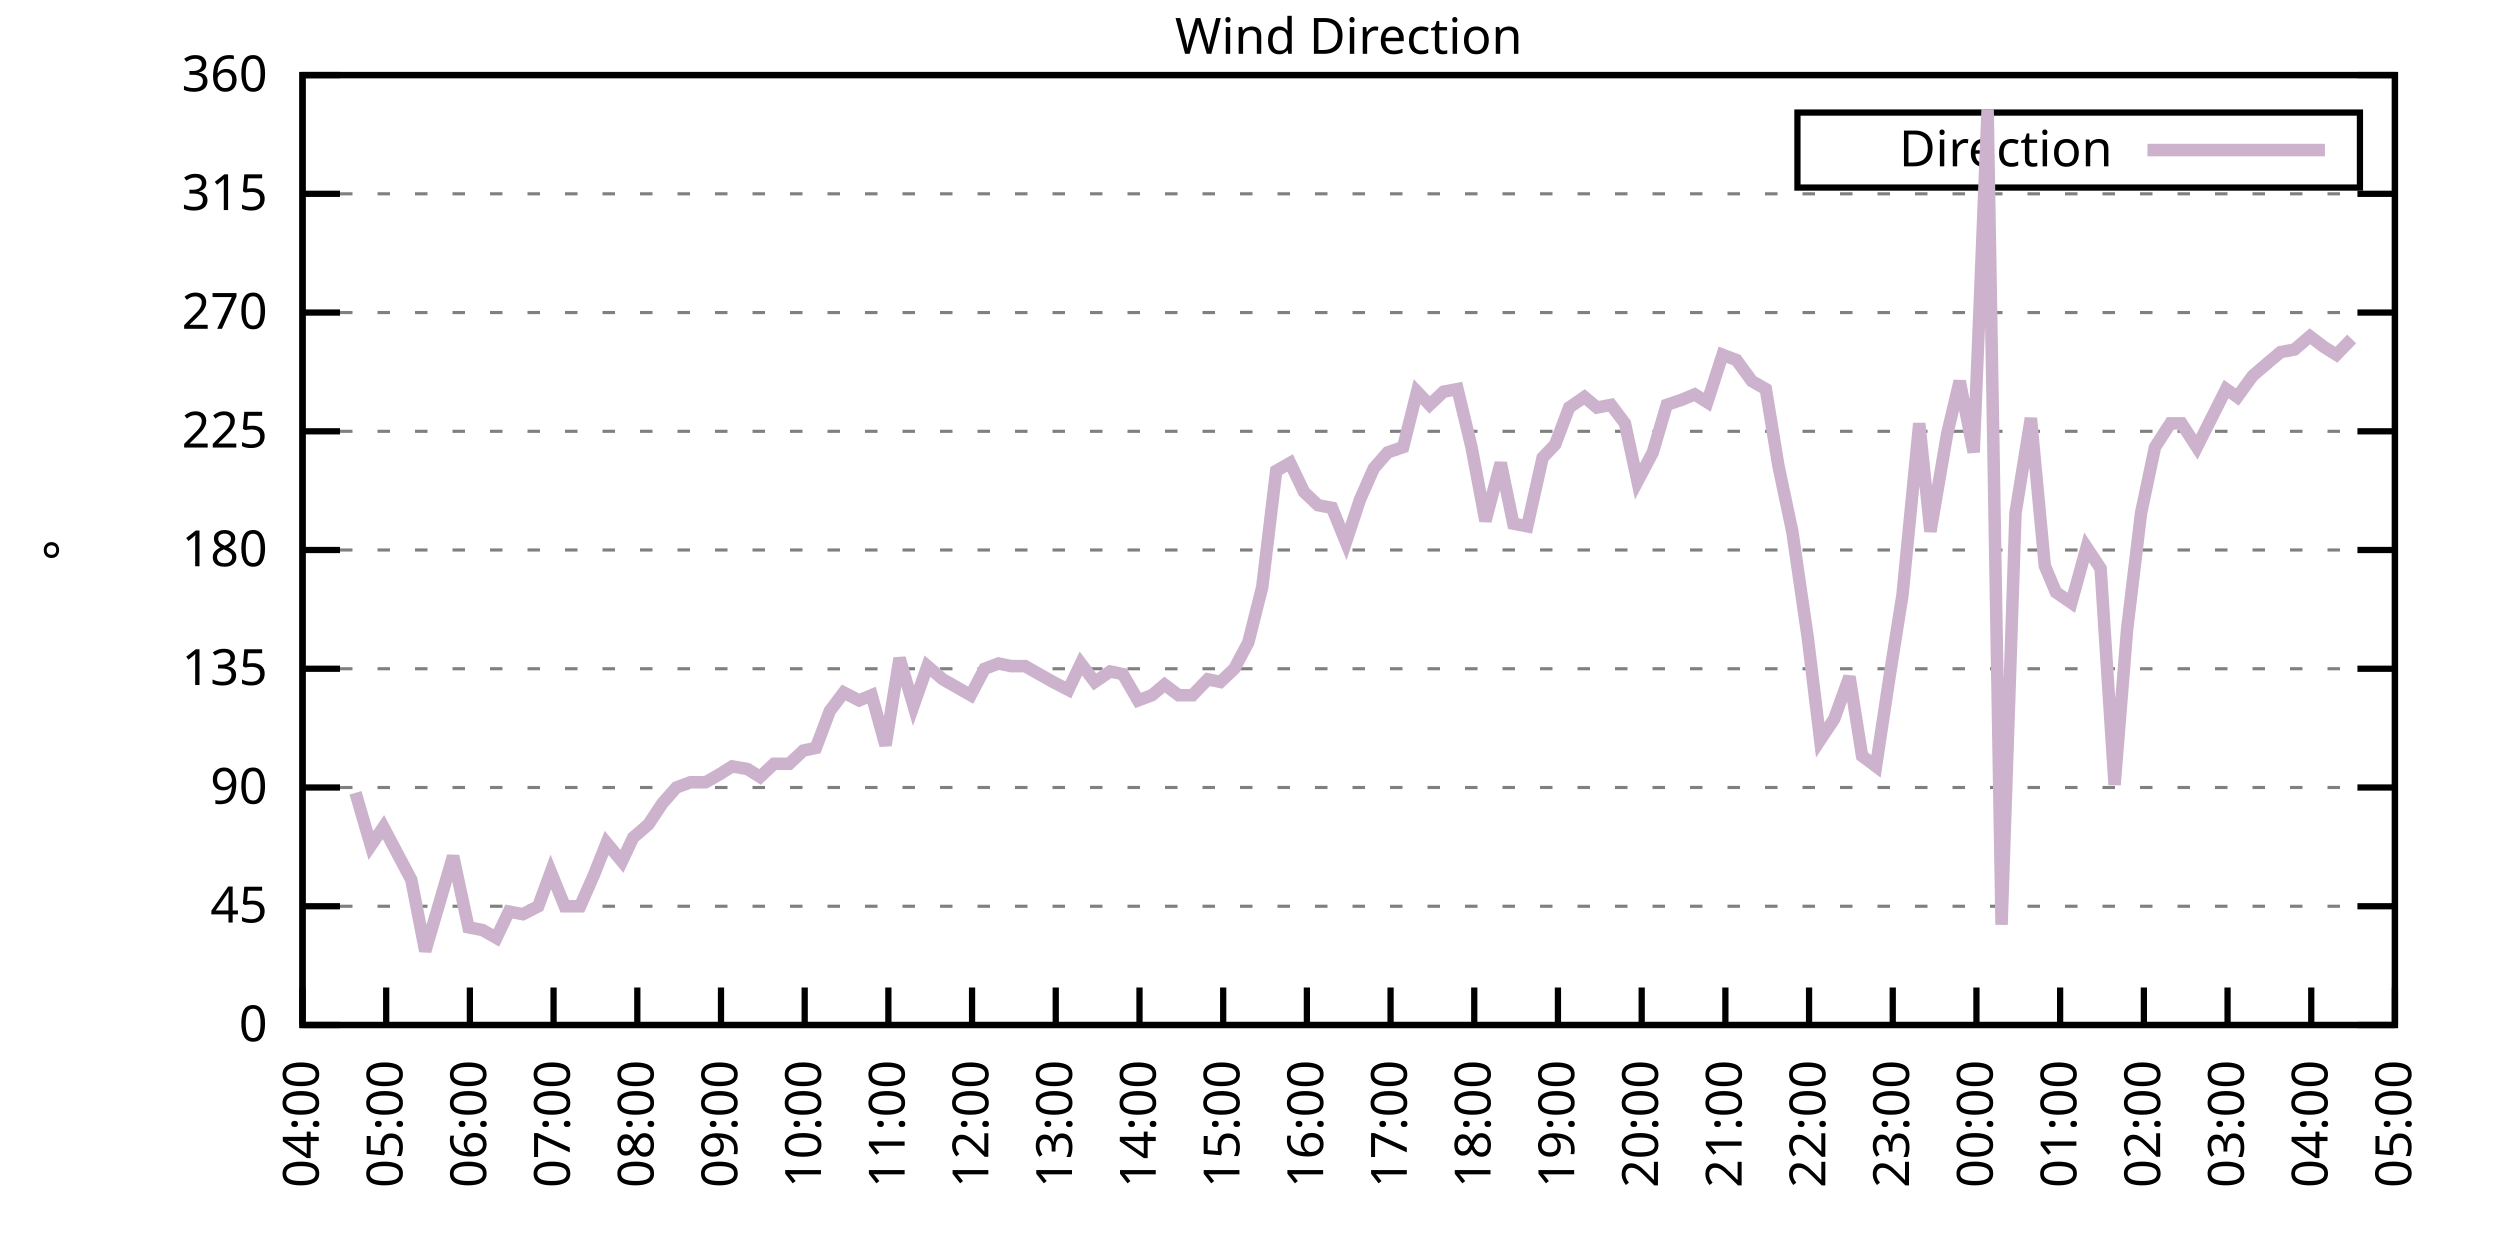
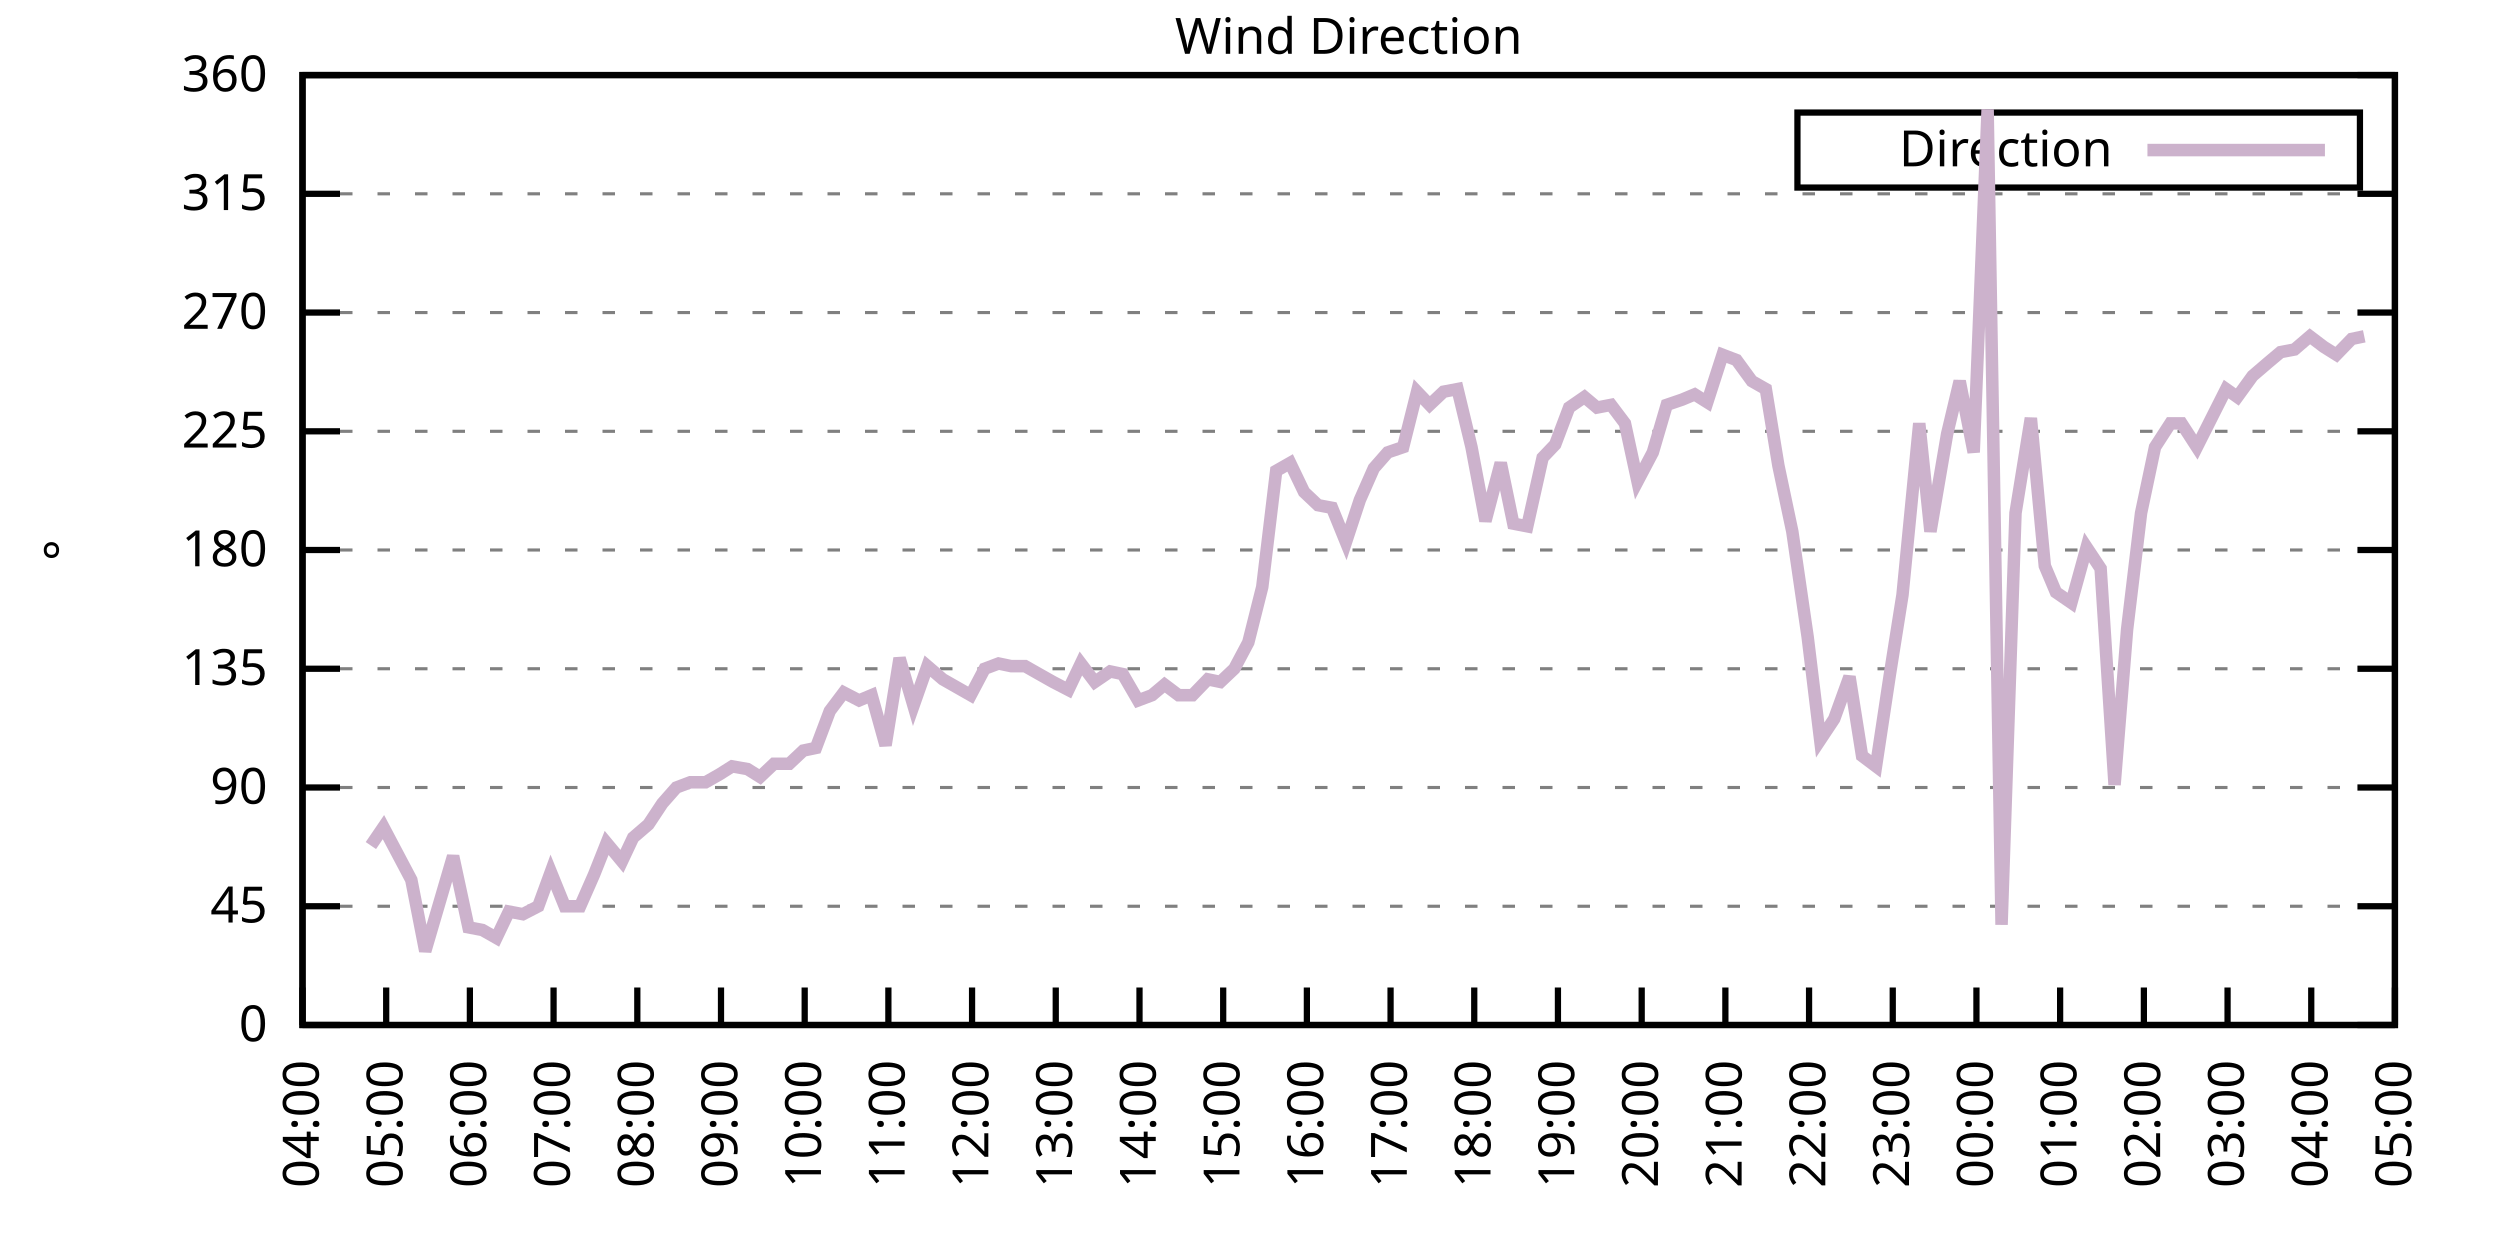
<svg xmlns="http://www.w3.org/2000/svg" xmlns:xlink="http://www.w3.org/1999/xlink" width="400" height="200" viewBox="0 0 400 200">
  <g id="gnuplot_canvas">
    <rect x="0" y="0" width="400" height="200" fill="none" />
    <defs>
      <circle id="gpDot" r="0.5" stroke-width="0.5" stroke="currentColor" />
      <path id="gpPt0" stroke-width="0.333" stroke="currentColor" d="M-1,0 h2 M0,-1 v2" />
      <path id="gpPt1" stroke-width="0.333" stroke="currentColor" d="M-1,-1 L1,1 M1,-1 L-1,1" />
      <path id="gpPt2" stroke-width="0.333" stroke="currentColor" d="M-1,0 L1,0 M0,-1 L0,1 M-1,-1 L1,1 M-1,1 L1,-1" />
      <rect id="gpPt3" stroke-width="0.333" stroke="currentColor" x="-1" y="-1" width="2" height="2" />
      <rect id="gpPt4" stroke-width="0.333" stroke="currentColor" fill="currentColor" x="-1" y="-1" width="2" height="2" />
      <circle id="gpPt5" stroke-width="0.333" stroke="currentColor" cx="0" cy="0" r="1" />
      <use xlink:href="#gpPt5" id="gpPt6" fill="currentColor" stroke="none" />
      <path id="gpPt7" stroke-width="0.333" stroke="currentColor" d="M0,-1.33 L-1.33,0.67 L1.33,0.67 z" />
      <use xlink:href="#gpPt7" id="gpPt8" fill="currentColor" stroke="none" />
      <use xlink:href="#gpPt7" id="gpPt9" stroke="currentColor" transform="rotate(180)" />
      <use xlink:href="#gpPt9" id="gpPt10" fill="currentColor" stroke="none" />
      <use xlink:href="#gpPt3" id="gpPt11" stroke="currentColor" transform="rotate(45)" />
      <use xlink:href="#gpPt11" id="gpPt12" fill="currentColor" stroke="none" />
      <path id="gpPt13" stroke-width="0.333" stroke="currentColor" d="M0,1.330 L1.265,0.411 L0.782,-1.067 L-0.782,-1.076 L-1.265,0.411 z" />
      <use xlink:href="#gpPt13" id="gpPt14" fill="currentColor" stroke="none" />
      <filter id="textbox" filterUnits="objectBoundingBox" x="0" y="0" height="1" width="1">
        <feFlood flood-color="white" flood-opacity="1" result="bgnd" />
        <feComposite in="SourceGraphic" in2="bgnd" operator="atop" />
      </filter>
      <filter id="greybox" filterUnits="objectBoundingBox" x="0" y="0" height="1" width="1">
        <feFlood flood-color="lightgrey" flood-opacity="1" result="grey" />
        <feComposite in="SourceGraphic" in2="grey" operator="atop" />
      </filter>
    </defs>
    <g fill="none" color="white" stroke="currentColor" stroke-width="1.00" stroke-linecap="butt" stroke-linejoin="miter">
</g>
    <g fill="none" color="black" stroke="currentColor" stroke-width="1.00" stroke-linecap="butt" stroke-linejoin="miter">
      <g stroke="none" shape-rendering="crispEdges">
        <polygon fill="rgb(255, 255, 255)" points="48.40,164.00 383.18,164.00 383.18,12.02 48.40,12.02 " />
      </g>
    </g>
    <g fill="none" color="black" stroke="currentColor" stroke-width="1.00" stroke-linecap="butt" stroke-linejoin="miter">
</g>
    <g fill="none" color="black" stroke="black" stroke-width="0.50" stroke-linecap="butt" stroke-linejoin="miter">
</g>
    <g fill="none" color="gray" stroke="currentColor" stroke-width="0.50" stroke-linecap="butt" stroke-linejoin="miter">
      <path stroke="gray" stroke-dasharray="2,4" class="gridline" d="M48.40,164.00 L383.19,164.00  " />
    </g>
    <g fill="none" color="gray" stroke="gray" stroke-width="1.00" stroke-linecap="butt" stroke-linejoin="miter">
</g>
    <g fill="none" color="black" stroke="currentColor" stroke-width="1.00" stroke-linecap="butt" stroke-linejoin="miter">
      <path stroke="black" d="M48.40,164.00 L54.40,164.00 M383.19,164.00 L377.19,164.00  " />
      <g transform="translate(42.80,166.60)" stroke="none" fill="black" font-family="Sans" font-size="8.00" text-anchor="end">
        <text>
          <tspan font-family="Sans"> 0</tspan>
        </text>
      </g>
    </g>
    <g fill="none" color="black" stroke="currentColor" stroke-width="1.00" stroke-linecap="butt" stroke-linejoin="miter">
</g>
    <g fill="none" color="black" stroke="black" stroke-width="0.50" stroke-linecap="butt" stroke-linejoin="miter">
</g>
    <g fill="none" color="gray" stroke="currentColor" stroke-width="0.50" stroke-linecap="butt" stroke-linejoin="miter">
      <path stroke="gray" stroke-dasharray="2,4" class="gridline" d="M48.40,145.00 L383.19,145.00  " />
    </g>
    <g fill="none" color="gray" stroke="gray" stroke-width="1.00" stroke-linecap="butt" stroke-linejoin="miter">
</g>
    <g fill="none" color="black" stroke="currentColor" stroke-width="1.00" stroke-linecap="butt" stroke-linejoin="miter">
      <path stroke="black" d="M48.40,145.00 L54.40,145.00 M383.19,145.00 L377.19,145.00  " />
      <g transform="translate(42.80,147.60)" stroke="none" fill="black" font-family="Sans" font-size="8.00" text-anchor="end">
        <text>
          <tspan font-family="Sans"> 45</tspan>
        </text>
      </g>
    </g>
    <g fill="none" color="black" stroke="currentColor" stroke-width="1.00" stroke-linecap="butt" stroke-linejoin="miter">
</g>
    <g fill="none" color="black" stroke="black" stroke-width="0.50" stroke-linecap="butt" stroke-linejoin="miter">
</g>
    <g fill="none" color="gray" stroke="currentColor" stroke-width="0.50" stroke-linecap="butt" stroke-linejoin="miter">
      <path stroke="gray" stroke-dasharray="2,4" class="gridline" d="M48.40,126.00 L383.19,126.00  " />
    </g>
    <g fill="none" color="gray" stroke="gray" stroke-width="1.00" stroke-linecap="butt" stroke-linejoin="miter">
</g>
    <g fill="none" color="black" stroke="currentColor" stroke-width="1.00" stroke-linecap="butt" stroke-linejoin="miter">
      <path stroke="black" d="M48.40,126.00 L54.40,126.00 M383.19,126.00 L377.19,126.00  " />
      <g transform="translate(42.80,128.60)" stroke="none" fill="black" font-family="Sans" font-size="8.00" text-anchor="end">
        <text>
          <tspan font-family="Sans"> 90</tspan>
        </text>
      </g>
    </g>
    <g fill="none" color="black" stroke="currentColor" stroke-width="1.00" stroke-linecap="butt" stroke-linejoin="miter">
</g>
    <g fill="none" color="black" stroke="black" stroke-width="0.50" stroke-linecap="butt" stroke-linejoin="miter">
</g>
    <g fill="none" color="gray" stroke="currentColor" stroke-width="0.50" stroke-linecap="butt" stroke-linejoin="miter">
      <path stroke="gray" stroke-dasharray="2,4" class="gridline" d="M48.40,107.00 L383.19,107.00  " />
    </g>
    <g fill="none" color="gray" stroke="gray" stroke-width="1.00" stroke-linecap="butt" stroke-linejoin="miter">
</g>
    <g fill="none" color="black" stroke="currentColor" stroke-width="1.00" stroke-linecap="butt" stroke-linejoin="miter">
      <path stroke="black" d="M48.40,107.00 L54.40,107.00 M383.19,107.00 L377.19,107.00  " />
      <g transform="translate(42.80,109.60)" stroke="none" fill="black" font-family="Sans" font-size="8.00" text-anchor="end">
        <text>
          <tspan font-family="Sans"> 135</tspan>
        </text>
      </g>
    </g>
    <g fill="none" color="black" stroke="currentColor" stroke-width="1.00" stroke-linecap="butt" stroke-linejoin="miter">
</g>
    <g fill="none" color="black" stroke="black" stroke-width="0.50" stroke-linecap="butt" stroke-linejoin="miter">
</g>
    <g fill="none" color="gray" stroke="currentColor" stroke-width="0.50" stroke-linecap="butt" stroke-linejoin="miter">
      <path stroke="gray" stroke-dasharray="2,4" class="gridline" d="M48.40,88.00 L383.19,88.00  " />
    </g>
    <g fill="none" color="gray" stroke="gray" stroke-width="1.00" stroke-linecap="butt" stroke-linejoin="miter">
</g>
    <g fill="none" color="black" stroke="currentColor" stroke-width="1.00" stroke-linecap="butt" stroke-linejoin="miter">
      <path stroke="black" d="M48.40,88.00 L54.40,88.00 M383.19,88.00 L377.19,88.00  " />
      <g transform="translate(42.80,90.60)" stroke="none" fill="black" font-family="Sans" font-size="8.00" text-anchor="end">
        <text>
          <tspan font-family="Sans"> 180</tspan>
        </text>
      </g>
    </g>
    <g fill="none" color="black" stroke="currentColor" stroke-width="1.00" stroke-linecap="butt" stroke-linejoin="miter">
</g>
    <g fill="none" color="black" stroke="black" stroke-width="0.50" stroke-linecap="butt" stroke-linejoin="miter">
</g>
    <g fill="none" color="gray" stroke="currentColor" stroke-width="0.50" stroke-linecap="butt" stroke-linejoin="miter">
      <path stroke="gray" stroke-dasharray="2,4" class="gridline" d="M48.40,69.01 L383.19,69.01  " />
    </g>
    <g fill="none" color="gray" stroke="gray" stroke-width="1.00" stroke-linecap="butt" stroke-linejoin="miter">
</g>
    <g fill="none" color="black" stroke="currentColor" stroke-width="1.00" stroke-linecap="butt" stroke-linejoin="miter">
      <path stroke="black" d="M48.40,69.01 L54.40,69.01 M383.19,69.01 L377.19,69.01  " />
      <g transform="translate(42.80,71.61)" stroke="none" fill="black" font-family="Sans" font-size="8.00" text-anchor="end">
        <text>
          <tspan font-family="Sans"> 225</tspan>
        </text>
      </g>
    </g>
    <g fill="none" color="black" stroke="currentColor" stroke-width="1.00" stroke-linecap="butt" stroke-linejoin="miter">
</g>
    <g fill="none" color="black" stroke="black" stroke-width="0.50" stroke-linecap="butt" stroke-linejoin="miter">
</g>
    <g fill="none" color="gray" stroke="currentColor" stroke-width="0.50" stroke-linecap="butt" stroke-linejoin="miter">
      <path stroke="gray" stroke-dasharray="2,4" class="gridline" d="M48.40,50.01 L383.19,50.01  " />
    </g>
    <g fill="none" color="gray" stroke="gray" stroke-width="1.00" stroke-linecap="butt" stroke-linejoin="miter">
</g>
    <g fill="none" color="black" stroke="currentColor" stroke-width="1.00" stroke-linecap="butt" stroke-linejoin="miter">
      <path stroke="black" d="M48.40,50.01 L54.40,50.01 M383.19,50.01 L377.19,50.01  " />
      <g transform="translate(42.80,52.61)" stroke="none" fill="black" font-family="Sans" font-size="8.00" text-anchor="end">
        <text>
          <tspan font-family="Sans"> 270</tspan>
        </text>
      </g>
    </g>
    <g fill="none" color="black" stroke="currentColor" stroke-width="1.00" stroke-linecap="butt" stroke-linejoin="miter">
</g>
    <g fill="none" color="black" stroke="black" stroke-width="0.50" stroke-linecap="butt" stroke-linejoin="miter">
</g>
    <g fill="none" color="gray" stroke="currentColor" stroke-width="0.50" stroke-linecap="butt" stroke-linejoin="miter">
      <path stroke="gray" stroke-dasharray="2,4" class="gridline" d="M48.40,31.01 L383.19,31.01  " />
    </g>
    <g fill="none" color="gray" stroke="gray" stroke-width="1.00" stroke-linecap="butt" stroke-linejoin="miter">
</g>
    <g fill="none" color="black" stroke="currentColor" stroke-width="1.00" stroke-linecap="butt" stroke-linejoin="miter">
      <path stroke="black" d="M48.40,31.01 L54.40,31.01 M383.19,31.01 L377.19,31.01  " />
      <g transform="translate(42.80,33.61)" stroke="none" fill="black" font-family="Sans" font-size="8.00" text-anchor="end">
        <text>
          <tspan font-family="Sans"> 315</tspan>
        </text>
      </g>
    </g>
    <g fill="none" color="black" stroke="currentColor" stroke-width="1.00" stroke-linecap="butt" stroke-linejoin="miter">
</g>
    <g fill="none" color="black" stroke="black" stroke-width="0.50" stroke-linecap="butt" stroke-linejoin="miter">
</g>
    <g fill="none" color="gray" stroke="currentColor" stroke-width="0.50" stroke-linecap="butt" stroke-linejoin="miter">
      <path stroke="gray" stroke-dasharray="2,4" class="gridline" d="M48.40,12.01 L383.19,12.01  " />
    </g>
    <g fill="none" color="gray" stroke="gray" stroke-width="1.00" stroke-linecap="butt" stroke-linejoin="miter">
</g>
    <g fill="none" color="black" stroke="currentColor" stroke-width="1.00" stroke-linecap="butt" stroke-linejoin="miter">
      <path stroke="black" d="M48.40,12.01 L54.40,12.01 M383.19,12.01 L377.19,12.01  " />
      <g transform="translate(42.80,14.61)" stroke="none" fill="black" font-family="Sans" font-size="8.00" text-anchor="end">
        <text>
          <tspan font-family="Sans"> 360</tspan>
        </text>
      </g>
    </g>
    <g fill="none" color="black" stroke="currentColor" stroke-width="1.00" stroke-linecap="butt" stroke-linejoin="miter">
      <path stroke="black" d="M48.40,164.00 L48.40,158.00  " />
      <g transform="translate(51.00,169.60) rotate(270.00)" stroke="none" fill="black" font-family="Sans" font-size="8.00" text-anchor="end">
        <text>
          <tspan font-family="Sans">04:00</tspan>
        </text>
      </g>
    </g>
    <g fill="none" color="black" stroke="currentColor" stroke-width="1.00" stroke-linecap="butt" stroke-linejoin="miter">
      <path stroke="black" d="M61.79,164.00 L61.79,158.00  " />
      <g transform="translate(64.39,169.60) rotate(270.00)" stroke="none" fill="black" font-family="Sans" font-size="8.00" text-anchor="end">
        <text>
          <tspan font-family="Sans">05:00</tspan>
        </text>
      </g>
    </g>
    <g fill="none" color="black" stroke="currentColor" stroke-width="1.00" stroke-linecap="butt" stroke-linejoin="miter">
      <path stroke="black" d="M75.18,164.00 L75.18,158.00  " />
      <g transform="translate(77.78,169.60) rotate(270.00)" stroke="none" fill="black" font-family="Sans" font-size="8.00" text-anchor="end">
        <text>
          <tspan font-family="Sans">06:00</tspan>
        </text>
      </g>
    </g>
    <g fill="none" color="black" stroke="currentColor" stroke-width="1.00" stroke-linecap="butt" stroke-linejoin="miter">
      <path stroke="black" d="M88.57,164.00 L88.57,158.00  " />
      <g transform="translate(91.17,169.60) rotate(270.00)" stroke="none" fill="black" font-family="Sans" font-size="8.00" text-anchor="end">
        <text>
          <tspan font-family="Sans">07:00</tspan>
        </text>
      </g>
    </g>
    <g fill="none" color="black" stroke="currentColor" stroke-width="1.00" stroke-linecap="butt" stroke-linejoin="miter">
      <path stroke="black" d="M101.97,164.00 L101.97,158.00  " />
      <g transform="translate(104.57,169.60) rotate(270.00)" stroke="none" fill="black" font-family="Sans" font-size="8.00" text-anchor="end">
        <text>
          <tspan font-family="Sans">08:00</tspan>
        </text>
      </g>
    </g>
    <g fill="none" color="black" stroke="currentColor" stroke-width="1.00" stroke-linecap="butt" stroke-linejoin="miter">
      <path stroke="black" d="M115.36,164.00 L115.36,158.00  " />
      <g transform="translate(117.96,169.60) rotate(270.00)" stroke="none" fill="black" font-family="Sans" font-size="8.00" text-anchor="end">
        <text>
          <tspan font-family="Sans">09:00</tspan>
        </text>
      </g>
    </g>
    <g fill="none" color="black" stroke="currentColor" stroke-width="1.00" stroke-linecap="butt" stroke-linejoin="miter">
      <path stroke="black" d="M128.75,164.00 L128.75,158.00  " />
      <g transform="translate(131.35,169.60) rotate(270.00)" stroke="none" fill="black" font-family="Sans" font-size="8.00" text-anchor="end">
        <text>
          <tspan font-family="Sans">10:00</tspan>
        </text>
      </g>
    </g>
    <g fill="none" color="black" stroke="currentColor" stroke-width="1.00" stroke-linecap="butt" stroke-linejoin="miter">
      <path stroke="black" d="M142.14,164.00 L142.14,158.00  " />
      <g transform="translate(144.74,169.60) rotate(270.00)" stroke="none" fill="black" font-family="Sans" font-size="8.00" text-anchor="end">
        <text>
          <tspan font-family="Sans">11:00</tspan>
        </text>
      </g>
    </g>
    <g fill="none" color="black" stroke="currentColor" stroke-width="1.00" stroke-linecap="butt" stroke-linejoin="miter">
      <path stroke="black" d="M155.53,164.00 L155.53,158.00  " />
      <g transform="translate(158.13,169.60) rotate(270.00)" stroke="none" fill="black" font-family="Sans" font-size="8.00" text-anchor="end">
        <text>
          <tspan font-family="Sans">12:00</tspan>
        </text>
      </g>
    </g>
    <g fill="none" color="black" stroke="currentColor" stroke-width="1.00" stroke-linecap="butt" stroke-linejoin="miter">
      <path stroke="black" d="M168.92,164.00 L168.92,158.00  " />
      <g transform="translate(171.52,169.60) rotate(270.00)" stroke="none" fill="black" font-family="Sans" font-size="8.00" text-anchor="end">
        <text>
          <tspan font-family="Sans">13:00</tspan>
        </text>
      </g>
    </g>
    <g fill="none" color="black" stroke="currentColor" stroke-width="1.00" stroke-linecap="butt" stroke-linejoin="miter">
      <path stroke="black" d="M182.32,164.00 L182.32,158.00  " />
      <g transform="translate(184.92,169.60) rotate(270.00)" stroke="none" fill="black" font-family="Sans" font-size="8.00" text-anchor="end">
        <text>
          <tspan font-family="Sans">14:00</tspan>
        </text>
      </g>
    </g>
    <g fill="none" color="black" stroke="currentColor" stroke-width="1.00" stroke-linecap="butt" stroke-linejoin="miter">
      <path stroke="black" d="M195.71,164.00 L195.71,158.00  " />
      <g transform="translate(198.31,169.60) rotate(270.00)" stroke="none" fill="black" font-family="Sans" font-size="8.00" text-anchor="end">
        <text>
          <tspan font-family="Sans">15:00</tspan>
        </text>
      </g>
    </g>
    <g fill="none" color="black" stroke="currentColor" stroke-width="1.00" stroke-linecap="butt" stroke-linejoin="miter">
      <path stroke="black" d="M209.10,164.00 L209.10,158.00  " />
      <g transform="translate(211.70,169.60) rotate(270.00)" stroke="none" fill="black" font-family="Sans" font-size="8.00" text-anchor="end">
        <text>
          <tspan font-family="Sans">16:00</tspan>
        </text>
      </g>
    </g>
    <g fill="none" color="black" stroke="currentColor" stroke-width="1.00" stroke-linecap="butt" stroke-linejoin="miter">
      <path stroke="black" d="M222.49,164.00 L222.49,158.00  " />
      <g transform="translate(225.09,169.60) rotate(270.00)" stroke="none" fill="black" font-family="Sans" font-size="8.00" text-anchor="end">
        <text>
          <tspan font-family="Sans">17:00</tspan>
        </text>
      </g>
    </g>
    <g fill="none" color="black" stroke="currentColor" stroke-width="1.00" stroke-linecap="butt" stroke-linejoin="miter">
      <path stroke="black" d="M235.88,164.00 L235.88,158.00  " />
      <g transform="translate(238.48,169.60) rotate(270.00)" stroke="none" fill="black" font-family="Sans" font-size="8.00" text-anchor="end">
        <text>
          <tspan font-family="Sans">18:00</tspan>
        </text>
      </g>
    </g>
    <g fill="none" color="black" stroke="currentColor" stroke-width="1.00" stroke-linecap="butt" stroke-linejoin="miter">
      <path stroke="black" d="M249.27,164.00 L249.27,158.00  " />
      <g transform="translate(251.87,169.60) rotate(270.00)" stroke="none" fill="black" font-family="Sans" font-size="8.00" text-anchor="end">
        <text>
          <tspan font-family="Sans">19:00</tspan>
        </text>
      </g>
    </g>
    <g fill="none" color="black" stroke="currentColor" stroke-width="1.00" stroke-linecap="butt" stroke-linejoin="miter">
      <path stroke="black" d="M262.67,164.00 L262.67,158.00  " />
      <g transform="translate(265.27,169.60) rotate(270.00)" stroke="none" fill="black" font-family="Sans" font-size="8.00" text-anchor="end">
        <text>
          <tspan font-family="Sans">20:00</tspan>
        </text>
      </g>
    </g>
    <g fill="none" color="black" stroke="currentColor" stroke-width="1.00" stroke-linecap="butt" stroke-linejoin="miter">
      <path stroke="black" d="M276.06,164.00 L276.06,158.00  " />
      <g transform="translate(278.66,169.60) rotate(270.00)" stroke="none" fill="black" font-family="Sans" font-size="8.00" text-anchor="end">
        <text>
          <tspan font-family="Sans">21:00</tspan>
        </text>
      </g>
    </g>
    <g fill="none" color="black" stroke="currentColor" stroke-width="1.00" stroke-linecap="butt" stroke-linejoin="miter">
      <path stroke="black" d="M289.45,164.00 L289.45,158.00  " />
      <g transform="translate(292.05,169.60) rotate(270.00)" stroke="none" fill="black" font-family="Sans" font-size="8.00" text-anchor="end">
        <text>
          <tspan font-family="Sans">22:00</tspan>
        </text>
      </g>
    </g>
    <g fill="none" color="black" stroke="currentColor" stroke-width="1.00" stroke-linecap="butt" stroke-linejoin="miter">
      <path stroke="black" d="M302.84,164.00 L302.84,158.00  " />
      <g transform="translate(305.44,169.60) rotate(270.00)" stroke="none" fill="black" font-family="Sans" font-size="8.00" text-anchor="end">
        <text>
          <tspan font-family="Sans">23:00</tspan>
        </text>
      </g>
    </g>
    <g fill="none" color="black" stroke="currentColor" stroke-width="1.00" stroke-linecap="butt" stroke-linejoin="miter">
      <path stroke="black" d="M316.23,164.00 L316.23,158.00  " />
      <g transform="translate(318.83,169.60) rotate(270.00)" stroke="none" fill="black" font-family="Sans" font-size="8.00" text-anchor="end">
        <text>
          <tspan font-family="Sans">00:00</tspan>
        </text>
      </g>
    </g>
    <g fill="none" color="black" stroke="currentColor" stroke-width="1.00" stroke-linecap="butt" stroke-linejoin="miter">
      <path stroke="black" d="M329.62,164.00 L329.62,158.00  " />
      <g transform="translate(332.22,169.60) rotate(270.00)" stroke="none" fill="black" font-family="Sans" font-size="8.00" text-anchor="end">
        <text>
          <tspan font-family="Sans">01:00</tspan>
        </text>
      </g>
    </g>
    <g fill="none" color="black" stroke="currentColor" stroke-width="1.00" stroke-linecap="butt" stroke-linejoin="miter">
      <path stroke="black" d="M343.02,164.00 L343.02,158.00  " />
      <g transform="translate(345.62,169.60) rotate(270.00)" stroke="none" fill="black" font-family="Sans" font-size="8.00" text-anchor="end">
        <text>
          <tspan font-family="Sans">02:00</tspan>
        </text>
      </g>
    </g>
    <g fill="none" color="black" stroke="currentColor" stroke-width="1.00" stroke-linecap="butt" stroke-linejoin="miter">
      <path stroke="black" d="M356.41,164.00 L356.41,158.00  " />
      <g transform="translate(359.01,169.60) rotate(270.00)" stroke="none" fill="black" font-family="Sans" font-size="8.00" text-anchor="end">
        <text>
          <tspan font-family="Sans">03:00</tspan>
        </text>
      </g>
    </g>
    <g fill="none" color="black" stroke="currentColor" stroke-width="1.00" stroke-linecap="butt" stroke-linejoin="miter">
      <path stroke="black" d="M369.80,164.00 L369.80,158.00  " />
      <g transform="translate(372.40,169.60) rotate(270.00)" stroke="none" fill="black" font-family="Sans" font-size="8.00" text-anchor="end">
        <text>
          <tspan font-family="Sans">04:00</tspan>
        </text>
      </g>
    </g>
    <g fill="none" color="black" stroke="currentColor" stroke-width="1.00" stroke-linecap="butt" stroke-linejoin="miter">
      <path stroke="black" d="M383.19,164.00 L383.19,158.00  " />
      <g transform="translate(385.79,169.60) rotate(270.00)" stroke="none" fill="black" font-family="Sans" font-size="8.00" text-anchor="end">
        <text>
          <tspan font-family="Sans">05:00</tspan>
        </text>
      </g>
    </g>
    <g fill="none" color="black" stroke="currentColor" stroke-width="1.00" stroke-linecap="butt" stroke-linejoin="miter">
</g>
    <g fill="none" color="black" stroke="currentColor" stroke-width="1.00" stroke-linecap="butt" stroke-linejoin="miter">
      <path stroke="black" d="M48.40,12.01 L48.40,164.00 L383.19,164.00 L383.19,12.01 L48.40,12.01 Z  " />
    </g>
    <g fill="none" color="black" stroke="currentColor" stroke-width="1.00" stroke-linecap="butt" stroke-linejoin="miter">
</g>
    <g fill="none" color="black" stroke="currentColor" stroke-width="1.00" stroke-linecap="butt" stroke-linejoin="miter">
      <path stroke="black" d="M287.59,30.01 L287.59,18.01 L377.59,18.01 L377.59,30.01 L287.59,30.01 Z  " />
    </g>
    <g id="Wind_direction_plot_1">
      <g fill="none" color="white" stroke="black" stroke-width="2.00" stroke-linecap="butt" stroke-linejoin="miter">
</g>
      <g fill="none" color="black" stroke="currentColor" stroke-width="2.00" stroke-linecap="butt" stroke-linejoin="miter">
        <g transform="translate(337.99,26.61)" stroke="none" fill="black" font-family="Sans" font-size="8.00" text-anchor="end">
          <text>
            <tspan font-family="Sans">Direction</tspan>
          </text>
        </g>
      </g>
      <g fill="none" color="black" stroke="currentColor" stroke-width="2.00" stroke-linecap="butt" stroke-linejoin="miter">
-         <path stroke="rgb(204, 178, 204)" d="M343.59,24.01 L371.99,24.01 M56.88,126.85 L59.34,135.29 L61.35,132.34 L63.58,136.56 L65.81,140.78 L68.04,152.18   L70.27,144.58 L72.50,136.98 L74.96,148.38 L77.19,148.80 L79.42,150.07 L81.43,145.85 L83.66,146.27 L86.12,145.00   L88.13,139.51 L90.36,145.00 L92.82,145.00 L95.05,139.93 L97.06,134.87 L99.51,137.82 L101.30,134.02 L103.75,131.91   L105.98,128.54 L108.22,126.00 L110.45,125.16 L112.90,125.16 L115.13,123.89 L117.14,122.62 L119.60,123.05 L121.61,124.31   L123.84,122.20 L126.29,122.20 L128.53,120.09 L130.54,119.67 L132.77,113.76 L135.00,110.80 L137.45,112.07 L139.46,111.23   L141.69,119.25 L143.93,105.31 L146.16,112.91 L148.39,106.58 L150.85,108.69 L155.31,111.23 L157.54,107.00 L159.77,106.16   L161.78,106.58 L164.01,106.58 L166.25,107.85 L168.48,109.11 L170.93,110.38 L172.94,106.16 L175.17,109.11 L177.63,107.43   L179.64,107.85 L182.09,112.07 L184.32,111.23 L186.33,109.54 L188.57,111.23 L190.80,111.23 L193.25,108.69 L195.26,109.11   L197.49,107.00 L199.73,102.78 L201.96,93.92 L204.19,75.34 L206.42,74.07 L208.65,78.72 L210.88,80.83 L213.12,81.25   L215.35,86.74 L217.58,79.98 L219.81,74.92 L222.04,72.38 L224.50,71.54 L226.73,62.67 L228.74,64.78 L230.97,62.67   L233.20,62.25 L235.44,71.54 L237.67,83.36 L240.12,74.07 L242.13,83.78 L244.36,84.21 L246.82,73.23 L248.83,71.12   L251.06,65.21 L253.51,63.52 L255.52,65.21 L257.76,64.78 L259.99,67.74 L262.00,77.03 L264.45,72.38 L266.68,64.78   L269.14,63.94 L271.15,63.10 L273.16,64.36 L275.61,56.76 L277.84,57.61 L280.30,60.98 L282.53,62.25 L284.54,74.49   L286.77,85.05 L289.23,101.94 L291.23,118.40 L293.47,115.03 L295.92,108.27 L297.93,120.94 L300.16,122.62 L302.39,107.85   L304.40,95.18 L307.08,67.74 L308.87,85.05 L311.54,69.43 L313.55,60.98 L315.79,72.38 L318.02,17.50 L320.25,147.96   L322.48,82.09 L324.94,66.90 L327.17,90.54 L328.95,94.76 L331.41,96.45 L333.86,87.58 L336.10,90.96 L338.33,125.58   L340.34,100.67 L342.57,82.09 L344.80,71.54 L347.26,67.74 L349.04,67.74 L351.50,71.54 L356.18,62.25 L357.97,63.52   L360.42,60.14 L362.88,58.03 L364.89,56.34 L367.12,55.92 L369.58,53.81 L371.81,55.50 L373.82,56.76 L376.27,54.23    " />
+         <path stroke="rgb(204, 178, 204)" d="M343.59,24.01 L371.99,24.01 M59.34,135.29 L61.35,132.34 L63.58,136.56 L65.81,140.78 L68.04,152.18 L70.27,144.58   L72.50,136.98 L74.96,148.38 L77.19,148.80 L79.42,150.07 L81.43,145.85 L83.66,146.27 L86.12,145.00 L88.13,139.51   L90.36,145.00 L92.82,145.00 L95.05,139.93 L97.06,134.87 L99.51,137.82 L101.30,134.02 L103.75,131.91 L105.98,128.54   L108.22,126.00 L110.45,125.16 L112.90,125.16 L115.13,123.89 L117.14,122.62 L119.60,123.05 L121.61,124.31 L123.84,122.20   L126.29,122.20 L128.53,120.09 L130.54,119.67 L132.77,113.76 L135.00,110.80 L137.45,112.07 L139.46,111.23 L141.69,119.25   L143.93,105.31 L146.16,112.91 L148.39,106.58 L150.85,108.69 L155.31,111.23 L157.54,107.00 L159.77,106.16 L161.78,106.58   L164.01,106.58 L166.25,107.85 L168.48,109.11 L170.93,110.38 L172.94,106.16 L175.17,109.11 L177.63,107.43 L179.64,107.85   L182.09,112.07 L184.32,111.23 L186.33,109.54 L188.57,111.23 L190.80,111.23 L193.25,108.69 L195.26,109.11 L197.49,107.00   L199.73,102.78 L201.96,93.92 L204.19,75.34 L206.42,74.07 L208.65,78.72 L210.88,80.83 L213.12,81.25 L215.35,86.74   L217.58,79.98 L219.81,74.92 L222.04,72.38 L224.50,71.54 L226.73,62.67 L228.74,64.78 L230.97,62.67 L233.20,62.25   L235.44,71.54 L237.67,83.36 L240.12,74.07 L242.13,83.78 L244.36,84.21 L246.82,73.23 L248.83,71.12 L251.06,65.21   L253.51,63.52 L255.52,65.21 L257.76,64.78 L259.99,67.74 L262.00,77.03 L264.45,72.38 L266.68,64.78 L269.14,63.94   L271.15,63.10 L273.16,64.36 L275.61,56.76 L277.84,57.61 L280.30,60.98 L282.53,62.25 L284.54,74.49 L286.77,85.05   L289.23,101.94 L291.23,118.40 L293.47,115.03 L295.92,108.27 L297.93,120.94 L300.16,122.62 L302.39,107.85 L304.40,95.18   L307.08,67.74 L308.87,85.05 L311.54,69.43 L313.55,60.98 L315.79,72.38 L318.02,17.50 L320.25,147.96 L322.48,82.09   L324.94,66.90 L327.17,90.54 L328.95,94.76 L331.41,96.45 L333.86,87.58 L336.10,90.96 L338.33,125.58 L340.34,100.67   L342.57,82.09 L344.80,71.54 L347.26,67.74 L349.04,67.74 L351.50,71.54 L356.18,62.25 L357.97,63.52 L360.42,60.14   L362.88,58.03 L364.89,56.34 L367.12,55.92 L369.58,53.81 L371.81,55.50 L373.82,56.76 L376.27,54.23 L378.28,53.81    " />
      </g>
    </g>
    <g fill="none" color="black" stroke="currentColor" stroke-width="2.00" stroke-linecap="butt" stroke-linejoin="miter">
</g>
    <g fill="none" color="black" stroke="black" stroke-width="1.00" stroke-linecap="butt" stroke-linejoin="miter">
</g>
    <g fill="none" color="black" stroke="currentColor" stroke-width="1.00" stroke-linecap="butt" stroke-linejoin="miter">
      <path stroke="black" d="M48.40,12.01 L48.40,164.00 L383.19,164.00 L383.19,12.01 L48.40,12.01 Z  " />
      <g transform="translate(12.80,88.01) rotate(270.00)" stroke="none" fill="black" font-family="Sans" font-size="8.00" text-anchor="middle">
        <text>
          <tspan font-family="Sans">°</tspan>
        </text>
      </g>
    </g>
    <g fill="none" color="black" stroke="currentColor" stroke-width="1.00" stroke-linecap="butt" stroke-linejoin="miter">
</g>
    <g fill="none" color="black" stroke="currentColor" stroke-width="1.00" stroke-linecap="butt" stroke-linejoin="miter">
      <g transform="translate(215.79,8.61)" stroke="none" fill="black" font-family="Sans" font-size="8.00" text-anchor="middle">
        <text>
          <tspan font-family="Sans">Wind Direction</tspan>
        </text>
      </g>
    </g>
    <g fill="none" color="black" stroke="currentColor" stroke-width="1.00" stroke-linecap="butt" stroke-linejoin="miter">
</g>
  </g>
</svg>
